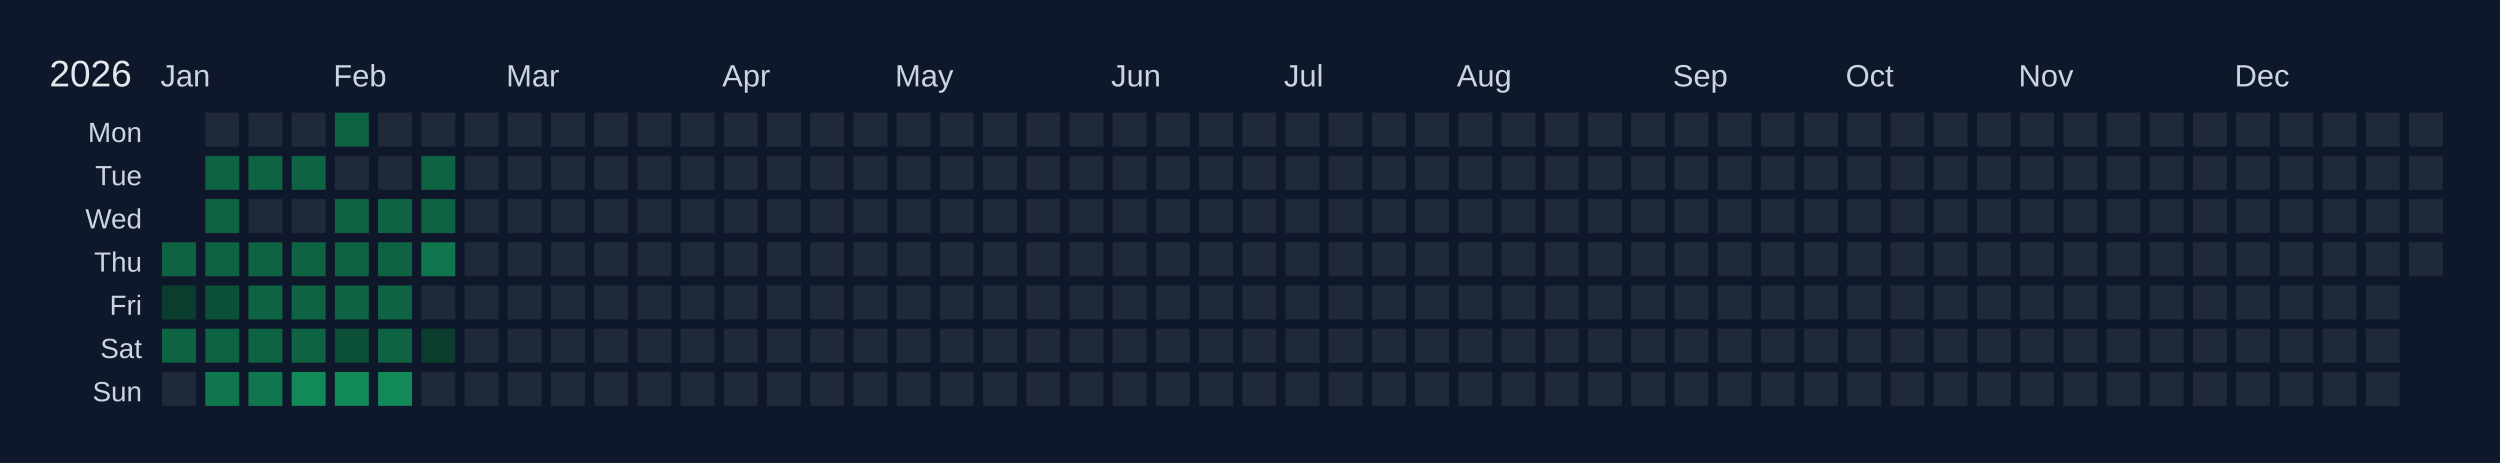
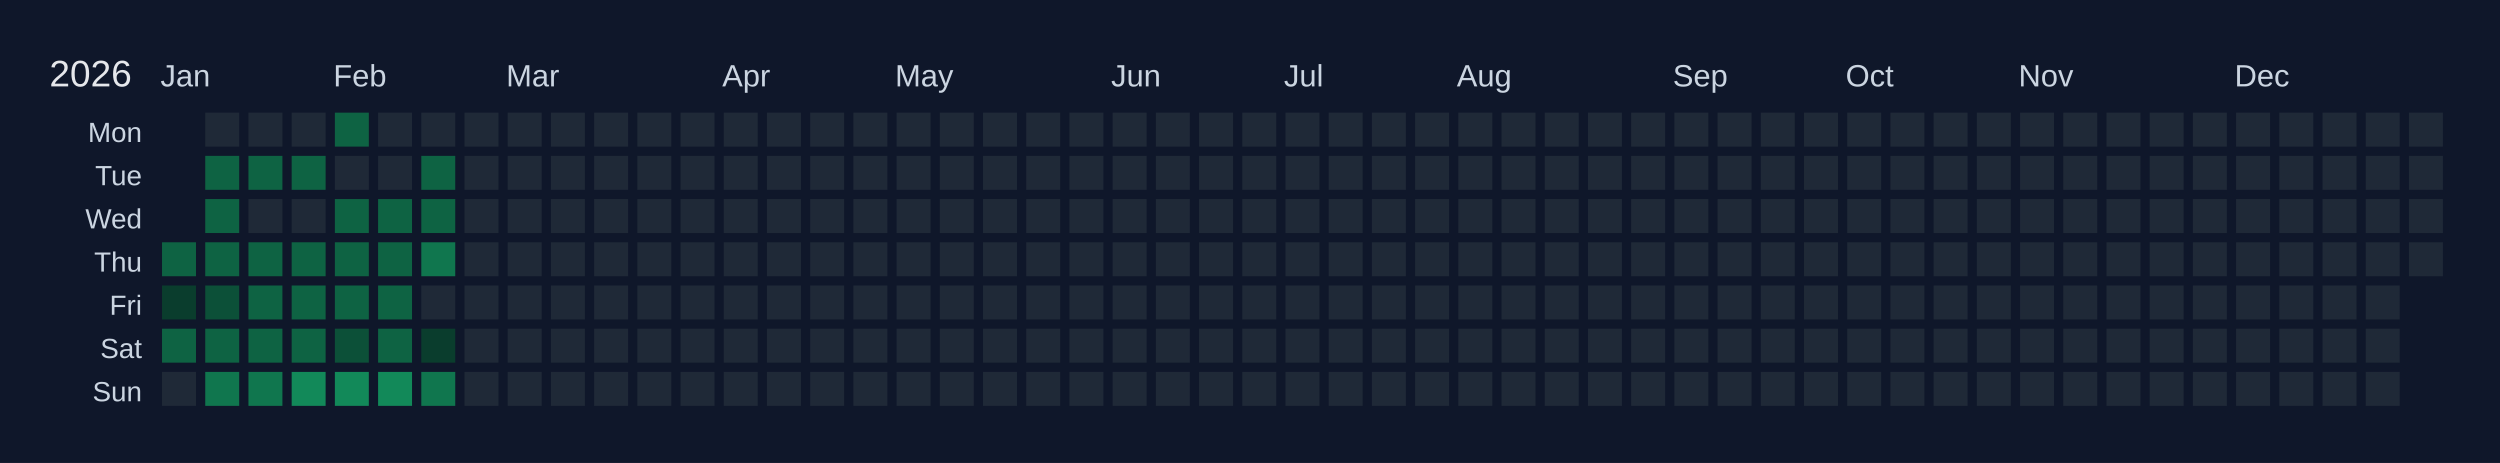
<svg xmlns="http://www.w3.org/2000/svg" width="810" height="150" viewBox="0 0 810 150">
  <rect width="810" height="150" fill="#0f172a" />
  <text x="16" y="28" font-size="12" fill="#e5e7eb" font-family="Arial, sans-serif">2026</text>
  <text x="52" y="28" font-size="10" fill="#cbd5e1" font-family="Arial, sans-serif">Jan</text>
  <text x="108" y="28" font-size="10" fill="#cbd5e1" font-family="Arial, sans-serif">Feb</text>
  <text x="164" y="28" font-size="10" fill="#cbd5e1" font-family="Arial, sans-serif">Mar</text>
  <text x="234" y="28" font-size="10" fill="#cbd5e1" font-family="Arial, sans-serif">Apr</text>
  <text x="290" y="28" font-size="10" fill="#cbd5e1" font-family="Arial, sans-serif">May</text>
  <text x="360" y="28" font-size="10" fill="#cbd5e1" font-family="Arial, sans-serif">Jun</text>
  <text x="416" y="28" font-size="10" fill="#cbd5e1" font-family="Arial, sans-serif">Jul</text>
  <text x="472" y="28" font-size="10" fill="#cbd5e1" font-family="Arial, sans-serif">Aug</text>
  <text x="542" y="28" font-size="10" fill="#cbd5e1" font-family="Arial, sans-serif">Sep</text>
  <text x="598" y="28" font-size="10" fill="#cbd5e1" font-family="Arial, sans-serif">Oct</text>
  <text x="654" y="28" font-size="10" fill="#cbd5e1" font-family="Arial, sans-serif">Nov</text>
  <text x="724" y="28" font-size="10" fill="#cbd5e1" font-family="Arial, sans-serif">Dec</text>
  <text x="46" y="46" font-size="9" fill="#cbd5e1" font-family="Arial, sans-serif" text-anchor="end">Mon</text>
  <text x="46" y="60" font-size="9" fill="#cbd5e1" font-family="Arial, sans-serif" text-anchor="end">Tue</text>
  <text x="46" y="74" font-size="9" fill="#cbd5e1" font-family="Arial, sans-serif" text-anchor="end">Wed</text>
  <text x="46" y="88" font-size="9" fill="#cbd5e1" font-family="Arial, sans-serif" text-anchor="end">Thu</text>
  <text x="46" y="102" font-size="9" fill="#cbd5e1" font-family="Arial, sans-serif" text-anchor="end">Fri</text>
  <text x="46" y="116" font-size="9" fill="#cbd5e1" font-family="Arial, sans-serif" text-anchor="end">Sat</text>
  <text x="46" y="130" font-size="9" fill="#cbd5e1" font-family="Arial, sans-serif" text-anchor="end">Sun</text>
  <g transform="translate(52,36)">
    <rect x="0" y="0" width="12" height="12" fill="#0f172a" stroke="#0f172a" stroke-width="1" />
    <rect x="0" y="14" width="12" height="12" fill="#0f172a" stroke="#0f172a" stroke-width="1" />
    <rect x="0" y="28" width="12" height="12" fill="#0f172a" stroke="#0f172a" stroke-width="1" />
    <rect x="0" y="42" width="12" height="12" fill="#0e6343" stroke="#0f172a" stroke-width="1" data-date="2026-01-01" />
    <rect x="0" y="56" width="12" height="12" fill="#0a3d2d" stroke="#0f172a" stroke-width="1" data-date="2026-01-02" />
    <rect x="0" y="70" width="12" height="12" fill="#0e6343" stroke="#0f172a" stroke-width="1" data-date="2026-01-03" />
    <rect x="0" y="84" width="12" height="12" fill="#1f2937" stroke="#0f172a" stroke-width="1" data-date="2026-01-04" />
    <rect x="14" y="0" width="12" height="12" fill="#1f2937" stroke="#0f172a" stroke-width="1" data-date="2026-01-05" />
    <rect x="14" y="14" width="12" height="12" fill="#0e6343" stroke="#0f172a" stroke-width="1" data-date="2026-01-06" />
    <rect x="14" y="28" width="12" height="12" fill="#0e6343" stroke="#0f172a" stroke-width="1" data-date="2026-01-07" />
    <rect x="14" y="42" width="12" height="12" fill="#0e6343" stroke="#0f172a" stroke-width="1" data-date="2026-01-08" />
    <rect x="14" y="56" width="12" height="12" fill="#0c5038" stroke="#0f172a" stroke-width="1" data-date="2026-01-09" />
    <rect x="14" y="70" width="12" height="12" fill="#0e6343" stroke="#0f172a" stroke-width="1" data-date="2026-01-10" />
    <rect x="14" y="84" width="12" height="12" fill="#10764e" stroke="#0f172a" stroke-width="1" data-date="2026-01-11" />
    <rect x="28" y="0" width="12" height="12" fill="#1f2937" stroke="#0f172a" stroke-width="1" data-date="2026-01-12" />
    <rect x="28" y="14" width="12" height="12" fill="#0e6343" stroke="#0f172a" stroke-width="1" data-date="2026-01-13" />
    <rect x="28" y="28" width="12" height="12" fill="#1f2937" stroke="#0f172a" stroke-width="1" data-date="2026-01-14" />
    <rect x="28" y="42" width="12" height="12" fill="#0e6343" stroke="#0f172a" stroke-width="1" data-date="2026-01-15" />
    <rect x="28" y="56" width="12" height="12" fill="#0e6343" stroke="#0f172a" stroke-width="1" data-date="2026-01-16" />
    <rect x="28" y="70" width="12" height="12" fill="#0e6343" stroke="#0f172a" stroke-width="1" data-date="2026-01-17" />
    <rect x="28" y="84" width="12" height="12" fill="#10764e" stroke="#0f172a" stroke-width="1" data-date="2026-01-18" />
    <rect x="42" y="0" width="12" height="12" fill="#1f2937" stroke="#0f172a" stroke-width="1" data-date="2026-01-19" />
    <rect x="42" y="14" width="12" height="12" fill="#0e6343" stroke="#0f172a" stroke-width="1" data-date="2026-01-20" />
    <rect x="42" y="28" width="12" height="12" fill="#1f2937" stroke="#0f172a" stroke-width="1" data-date="2026-01-21" />
    <rect x="42" y="42" width="12" height="12" fill="#0e6343" stroke="#0f172a" stroke-width="1" data-date="2026-01-22" />
    <rect x="42" y="56" width="12" height="12" fill="#0e6343" stroke="#0f172a" stroke-width="1" data-date="2026-01-23" />
    <rect x="42" y="70" width="12" height="12" fill="#0e6343" stroke="#0f172a" stroke-width="1" data-date="2026-01-24" />
    <rect x="42" y="84" width="12" height="12" fill="#128959" stroke="#0f172a" stroke-width="1" data-date="2026-01-25" />
    <rect x="56" y="0" width="12" height="12" fill="#0e6343" stroke="#0f172a" stroke-width="1" data-date="2026-01-26" />
    <rect x="56" y="14" width="12" height="12" fill="#1f2937" stroke="#0f172a" stroke-width="1" data-date="2026-01-27" />
    <rect x="56" y="28" width="12" height="12" fill="#0e6343" stroke="#0f172a" stroke-width="1" data-date="2026-01-28" />
    <rect x="56" y="42" width="12" height="12" fill="#0e6343" stroke="#0f172a" stroke-width="1" data-date="2026-01-29" />
    <rect x="56" y="56" width="12" height="12" fill="#0e6343" stroke="#0f172a" stroke-width="1" data-date="2026-01-30" />
    <rect x="56" y="70" width="12" height="12" fill="#0c5038" stroke="#0f172a" stroke-width="1" data-date="2026-01-31" />
    <rect x="56" y="84" width="12" height="12" fill="#128959" stroke="#0f172a" stroke-width="1" data-date="2026-02-01" />
    <rect x="70" y="0" width="12" height="12" fill="#1f2937" stroke="#0f172a" stroke-width="1" data-date="2026-02-02" />
    <rect x="70" y="14" width="12" height="12" fill="#1f2937" stroke="#0f172a" stroke-width="1" data-date="2026-02-03" />
    <rect x="70" y="28" width="12" height="12" fill="#0e6343" stroke="#0f172a" stroke-width="1" data-date="2026-02-04" />
    <rect x="70" y="42" width="12" height="12" fill="#0e6343" stroke="#0f172a" stroke-width="1" data-date="2026-02-05" />
    <rect x="70" y="56" width="12" height="12" fill="#0e6343" stroke="#0f172a" stroke-width="1" data-date="2026-02-06" />
    <rect x="70" y="70" width="12" height="12" fill="#0e6343" stroke="#0f172a" stroke-width="1" data-date="2026-02-07" />
    <rect x="70" y="84" width="12" height="12" fill="#128959" stroke="#0f172a" stroke-width="1" data-date="2026-02-08" />
    <rect x="84" y="0" width="12" height="12" fill="#1f2937" stroke="#0f172a" stroke-width="1" data-date="2026-02-09" />
    <rect x="84" y="14" width="12" height="12" fill="#0e6343" stroke="#0f172a" stroke-width="1" data-date="2026-02-10" />
    <rect x="84" y="28" width="12" height="12" fill="#0e6343" stroke="#0f172a" stroke-width="1" data-date="2026-02-11" />
    <rect x="84" y="42" width="12" height="12" fill="#10764e" stroke="#0f172a" stroke-width="1" data-date="2026-02-12" />
    <rect x="84" y="56" width="12" height="12" fill="#1f2937" stroke="#0f172a" stroke-width="1" data-date="2026-02-13" />
    <rect x="84" y="70" width="12" height="12" fill="#0a3d2d" stroke="#0f172a" stroke-width="1" data-date="2026-02-14" />
-     <rect x="84" y="84" width="12" height="12" fill="#1f2937" stroke="#0f172a" stroke-width="1" data-date="2026-02-15" />
+     <rect x="84" y="84" width="12" height="12" fill="#10764e" stroke="#0f172a" stroke-width="1" data-date="2026-02-15" />
    <rect x="98" y="0" width="12" height="12" fill="#1f2937" stroke="#0f172a" stroke-width="1" data-date="2026-02-16" />
    <rect x="98" y="14" width="12" height="12" fill="#1f2937" stroke="#0f172a" stroke-width="1" data-date="2026-02-17" />
    <rect x="98" y="28" width="12" height="12" fill="#1f2937" stroke="#0f172a" stroke-width="1" data-date="2026-02-18" />
    <rect x="98" y="42" width="12" height="12" fill="#1f2937" stroke="#0f172a" stroke-width="1" data-date="2026-02-19" />
    <rect x="98" y="56" width="12" height="12" fill="#1f2937" stroke="#0f172a" stroke-width="1" data-date="2026-02-20" />
    <rect x="98" y="70" width="12" height="12" fill="#1f2937" stroke="#0f172a" stroke-width="1" data-date="2026-02-21" />
    <rect x="98" y="84" width="12" height="12" fill="#1f2937" stroke="#0f172a" stroke-width="1" data-date="2026-02-22" />
    <rect x="112" y="0" width="12" height="12" fill="#1f2937" stroke="#0f172a" stroke-width="1" data-date="2026-02-23" />
    <rect x="112" y="14" width="12" height="12" fill="#1f2937" stroke="#0f172a" stroke-width="1" data-date="2026-02-24" />
    <rect x="112" y="28" width="12" height="12" fill="#1f2937" stroke="#0f172a" stroke-width="1" data-date="2026-02-25" />
    <rect x="112" y="42" width="12" height="12" fill="#1f2937" stroke="#0f172a" stroke-width="1" data-date="2026-02-26" />
    <rect x="112" y="56" width="12" height="12" fill="#1f2937" stroke="#0f172a" stroke-width="1" data-date="2026-02-27" />
    <rect x="112" y="70" width="12" height="12" fill="#1f2937" stroke="#0f172a" stroke-width="1" data-date="2026-02-28" />
    <rect x="112" y="84" width="12" height="12" fill="#1f2937" stroke="#0f172a" stroke-width="1" data-date="2026-03-01" />
    <rect x="126" y="0" width="12" height="12" fill="#1f2937" stroke="#0f172a" stroke-width="1" data-date="2026-03-02" />
    <rect x="126" y="14" width="12" height="12" fill="#1f2937" stroke="#0f172a" stroke-width="1" data-date="2026-03-03" />
    <rect x="126" y="28" width="12" height="12" fill="#1f2937" stroke="#0f172a" stroke-width="1" data-date="2026-03-04" />
    <rect x="126" y="42" width="12" height="12" fill="#1f2937" stroke="#0f172a" stroke-width="1" data-date="2026-03-05" />
    <rect x="126" y="56" width="12" height="12" fill="#1f2937" stroke="#0f172a" stroke-width="1" data-date="2026-03-06" />
    <rect x="126" y="70" width="12" height="12" fill="#1f2937" stroke="#0f172a" stroke-width="1" data-date="2026-03-07" />
    <rect x="126" y="84" width="12" height="12" fill="#1f2937" stroke="#0f172a" stroke-width="1" data-date="2026-03-08" />
    <rect x="140" y="0" width="12" height="12" fill="#1f2937" stroke="#0f172a" stroke-width="1" data-date="2026-03-09" />
    <rect x="140" y="14" width="12" height="12" fill="#1f2937" stroke="#0f172a" stroke-width="1" data-date="2026-03-10" />
    <rect x="140" y="28" width="12" height="12" fill="#1f2937" stroke="#0f172a" stroke-width="1" data-date="2026-03-11" />
    <rect x="140" y="42" width="12" height="12" fill="#1f2937" stroke="#0f172a" stroke-width="1" data-date="2026-03-12" />
    <rect x="140" y="56" width="12" height="12" fill="#1f2937" stroke="#0f172a" stroke-width="1" data-date="2026-03-13" />
    <rect x="140" y="70" width="12" height="12" fill="#1f2937" stroke="#0f172a" stroke-width="1" data-date="2026-03-14" />
    <rect x="140" y="84" width="12" height="12" fill="#1f2937" stroke="#0f172a" stroke-width="1" data-date="2026-03-15" />
    <rect x="154" y="0" width="12" height="12" fill="#1f2937" stroke="#0f172a" stroke-width="1" data-date="2026-03-16" />
    <rect x="154" y="14" width="12" height="12" fill="#1f2937" stroke="#0f172a" stroke-width="1" data-date="2026-03-17" />
    <rect x="154" y="28" width="12" height="12" fill="#1f2937" stroke="#0f172a" stroke-width="1" data-date="2026-03-18" />
    <rect x="154" y="42" width="12" height="12" fill="#1f2937" stroke="#0f172a" stroke-width="1" data-date="2026-03-19" />
    <rect x="154" y="56" width="12" height="12" fill="#1f2937" stroke="#0f172a" stroke-width="1" data-date="2026-03-20" />
    <rect x="154" y="70" width="12" height="12" fill="#1f2937" stroke="#0f172a" stroke-width="1" data-date="2026-03-21" />
    <rect x="154" y="84" width="12" height="12" fill="#1f2937" stroke="#0f172a" stroke-width="1" data-date="2026-03-22" />
    <rect x="168" y="0" width="12" height="12" fill="#1f2937" stroke="#0f172a" stroke-width="1" data-date="2026-03-23" />
    <rect x="168" y="14" width="12" height="12" fill="#1f2937" stroke="#0f172a" stroke-width="1" data-date="2026-03-24" />
    <rect x="168" y="28" width="12" height="12" fill="#1f2937" stroke="#0f172a" stroke-width="1" data-date="2026-03-25" />
    <rect x="168" y="42" width="12" height="12" fill="#1f2937" stroke="#0f172a" stroke-width="1" data-date="2026-03-26" />
    <rect x="168" y="56" width="12" height="12" fill="#1f2937" stroke="#0f172a" stroke-width="1" data-date="2026-03-27" />
    <rect x="168" y="70" width="12" height="12" fill="#1f2937" stroke="#0f172a" stroke-width="1" data-date="2026-03-28" />
    <rect x="168" y="84" width="12" height="12" fill="#1f2937" stroke="#0f172a" stroke-width="1" data-date="2026-03-29" />
    <rect x="182" y="0" width="12" height="12" fill="#1f2937" stroke="#0f172a" stroke-width="1" data-date="2026-03-30" />
    <rect x="182" y="14" width="12" height="12" fill="#1f2937" stroke="#0f172a" stroke-width="1" data-date="2026-03-31" />
    <rect x="182" y="28" width="12" height="12" fill="#1f2937" stroke="#0f172a" stroke-width="1" data-date="2026-04-01" />
    <rect x="182" y="42" width="12" height="12" fill="#1f2937" stroke="#0f172a" stroke-width="1" data-date="2026-04-02" />
    <rect x="182" y="56" width="12" height="12" fill="#1f2937" stroke="#0f172a" stroke-width="1" data-date="2026-04-03" />
    <rect x="182" y="70" width="12" height="12" fill="#1f2937" stroke="#0f172a" stroke-width="1" data-date="2026-04-04" />
    <rect x="182" y="84" width="12" height="12" fill="#1f2937" stroke="#0f172a" stroke-width="1" data-date="2026-04-05" />
    <rect x="196" y="0" width="12" height="12" fill="#1f2937" stroke="#0f172a" stroke-width="1" data-date="2026-04-06" />
    <rect x="196" y="14" width="12" height="12" fill="#1f2937" stroke="#0f172a" stroke-width="1" data-date="2026-04-07" />
    <rect x="196" y="28" width="12" height="12" fill="#1f2937" stroke="#0f172a" stroke-width="1" data-date="2026-04-08" />
    <rect x="196" y="42" width="12" height="12" fill="#1f2937" stroke="#0f172a" stroke-width="1" data-date="2026-04-09" />
    <rect x="196" y="56" width="12" height="12" fill="#1f2937" stroke="#0f172a" stroke-width="1" data-date="2026-04-10" />
    <rect x="196" y="70" width="12" height="12" fill="#1f2937" stroke="#0f172a" stroke-width="1" data-date="2026-04-11" />
    <rect x="196" y="84" width="12" height="12" fill="#1f2937" stroke="#0f172a" stroke-width="1" data-date="2026-04-12" />
    <rect x="210" y="0" width="12" height="12" fill="#1f2937" stroke="#0f172a" stroke-width="1" data-date="2026-04-13" />
    <rect x="210" y="14" width="12" height="12" fill="#1f2937" stroke="#0f172a" stroke-width="1" data-date="2026-04-14" />
    <rect x="210" y="28" width="12" height="12" fill="#1f2937" stroke="#0f172a" stroke-width="1" data-date="2026-04-15" />
    <rect x="210" y="42" width="12" height="12" fill="#1f2937" stroke="#0f172a" stroke-width="1" data-date="2026-04-16" />
    <rect x="210" y="56" width="12" height="12" fill="#1f2937" stroke="#0f172a" stroke-width="1" data-date="2026-04-17" />
    <rect x="210" y="70" width="12" height="12" fill="#1f2937" stroke="#0f172a" stroke-width="1" data-date="2026-04-18" />
    <rect x="210" y="84" width="12" height="12" fill="#1f2937" stroke="#0f172a" stroke-width="1" data-date="2026-04-19" />
    <rect x="224" y="0" width="12" height="12" fill="#1f2937" stroke="#0f172a" stroke-width="1" data-date="2026-04-20" />
    <rect x="224" y="14" width="12" height="12" fill="#1f2937" stroke="#0f172a" stroke-width="1" data-date="2026-04-21" />
    <rect x="224" y="28" width="12" height="12" fill="#1f2937" stroke="#0f172a" stroke-width="1" data-date="2026-04-22" />
    <rect x="224" y="42" width="12" height="12" fill="#1f2937" stroke="#0f172a" stroke-width="1" data-date="2026-04-23" />
    <rect x="224" y="56" width="12" height="12" fill="#1f2937" stroke="#0f172a" stroke-width="1" data-date="2026-04-24" />
    <rect x="224" y="70" width="12" height="12" fill="#1f2937" stroke="#0f172a" stroke-width="1" data-date="2026-04-25" />
    <rect x="224" y="84" width="12" height="12" fill="#1f2937" stroke="#0f172a" stroke-width="1" data-date="2026-04-26" />
    <rect x="238" y="0" width="12" height="12" fill="#1f2937" stroke="#0f172a" stroke-width="1" data-date="2026-04-27" />
    <rect x="238" y="14" width="12" height="12" fill="#1f2937" stroke="#0f172a" stroke-width="1" data-date="2026-04-28" />
    <rect x="238" y="28" width="12" height="12" fill="#1f2937" stroke="#0f172a" stroke-width="1" data-date="2026-04-29" />
    <rect x="238" y="42" width="12" height="12" fill="#1f2937" stroke="#0f172a" stroke-width="1" data-date="2026-04-30" />
    <rect x="238" y="56" width="12" height="12" fill="#1f2937" stroke="#0f172a" stroke-width="1" data-date="2026-05-01" />
    <rect x="238" y="70" width="12" height="12" fill="#1f2937" stroke="#0f172a" stroke-width="1" data-date="2026-05-02" />
    <rect x="238" y="84" width="12" height="12" fill="#1f2937" stroke="#0f172a" stroke-width="1" data-date="2026-05-03" />
    <rect x="252" y="0" width="12" height="12" fill="#1f2937" stroke="#0f172a" stroke-width="1" data-date="2026-05-04" />
    <rect x="252" y="14" width="12" height="12" fill="#1f2937" stroke="#0f172a" stroke-width="1" data-date="2026-05-05" />
    <rect x="252" y="28" width="12" height="12" fill="#1f2937" stroke="#0f172a" stroke-width="1" data-date="2026-05-06" />
    <rect x="252" y="42" width="12" height="12" fill="#1f2937" stroke="#0f172a" stroke-width="1" data-date="2026-05-07" />
    <rect x="252" y="56" width="12" height="12" fill="#1f2937" stroke="#0f172a" stroke-width="1" data-date="2026-05-08" />
    <rect x="252" y="70" width="12" height="12" fill="#1f2937" stroke="#0f172a" stroke-width="1" data-date="2026-05-09" />
    <rect x="252" y="84" width="12" height="12" fill="#1f2937" stroke="#0f172a" stroke-width="1" data-date="2026-05-10" />
    <rect x="266" y="0" width="12" height="12" fill="#1f2937" stroke="#0f172a" stroke-width="1" data-date="2026-05-11" />
    <rect x="266" y="14" width="12" height="12" fill="#1f2937" stroke="#0f172a" stroke-width="1" data-date="2026-05-12" />
    <rect x="266" y="28" width="12" height="12" fill="#1f2937" stroke="#0f172a" stroke-width="1" data-date="2026-05-13" />
    <rect x="266" y="42" width="12" height="12" fill="#1f2937" stroke="#0f172a" stroke-width="1" data-date="2026-05-14" />
    <rect x="266" y="56" width="12" height="12" fill="#1f2937" stroke="#0f172a" stroke-width="1" data-date="2026-05-15" />
    <rect x="266" y="70" width="12" height="12" fill="#1f2937" stroke="#0f172a" stroke-width="1" data-date="2026-05-16" />
    <rect x="266" y="84" width="12" height="12" fill="#1f2937" stroke="#0f172a" stroke-width="1" data-date="2026-05-17" />
    <rect x="280" y="0" width="12" height="12" fill="#1f2937" stroke="#0f172a" stroke-width="1" data-date="2026-05-18" />
    <rect x="280" y="14" width="12" height="12" fill="#1f2937" stroke="#0f172a" stroke-width="1" data-date="2026-05-19" />
    <rect x="280" y="28" width="12" height="12" fill="#1f2937" stroke="#0f172a" stroke-width="1" data-date="2026-05-20" />
    <rect x="280" y="42" width="12" height="12" fill="#1f2937" stroke="#0f172a" stroke-width="1" data-date="2026-05-21" />
    <rect x="280" y="56" width="12" height="12" fill="#1f2937" stroke="#0f172a" stroke-width="1" data-date="2026-05-22" />
    <rect x="280" y="70" width="12" height="12" fill="#1f2937" stroke="#0f172a" stroke-width="1" data-date="2026-05-23" />
    <rect x="280" y="84" width="12" height="12" fill="#1f2937" stroke="#0f172a" stroke-width="1" data-date="2026-05-24" />
    <rect x="294" y="0" width="12" height="12" fill="#1f2937" stroke="#0f172a" stroke-width="1" data-date="2026-05-25" />
    <rect x="294" y="14" width="12" height="12" fill="#1f2937" stroke="#0f172a" stroke-width="1" data-date="2026-05-26" />
    <rect x="294" y="28" width="12" height="12" fill="#1f2937" stroke="#0f172a" stroke-width="1" data-date="2026-05-27" />
    <rect x="294" y="42" width="12" height="12" fill="#1f2937" stroke="#0f172a" stroke-width="1" data-date="2026-05-28" />
    <rect x="294" y="56" width="12" height="12" fill="#1f2937" stroke="#0f172a" stroke-width="1" data-date="2026-05-29" />
    <rect x="294" y="70" width="12" height="12" fill="#1f2937" stroke="#0f172a" stroke-width="1" data-date="2026-05-30" />
    <rect x="294" y="84" width="12" height="12" fill="#1f2937" stroke="#0f172a" stroke-width="1" data-date="2026-05-31" />
    <rect x="308" y="0" width="12" height="12" fill="#1f2937" stroke="#0f172a" stroke-width="1" data-date="2026-06-01" />
    <rect x="308" y="14" width="12" height="12" fill="#1f2937" stroke="#0f172a" stroke-width="1" data-date="2026-06-02" />
    <rect x="308" y="28" width="12" height="12" fill="#1f2937" stroke="#0f172a" stroke-width="1" data-date="2026-06-03" />
    <rect x="308" y="42" width="12" height="12" fill="#1f2937" stroke="#0f172a" stroke-width="1" data-date="2026-06-04" />
    <rect x="308" y="56" width="12" height="12" fill="#1f2937" stroke="#0f172a" stroke-width="1" data-date="2026-06-05" />
    <rect x="308" y="70" width="12" height="12" fill="#1f2937" stroke="#0f172a" stroke-width="1" data-date="2026-06-06" />
    <rect x="308" y="84" width="12" height="12" fill="#1f2937" stroke="#0f172a" stroke-width="1" data-date="2026-06-07" />
    <rect x="322" y="0" width="12" height="12" fill="#1f2937" stroke="#0f172a" stroke-width="1" data-date="2026-06-08" />
    <rect x="322" y="14" width="12" height="12" fill="#1f2937" stroke="#0f172a" stroke-width="1" data-date="2026-06-09" />
    <rect x="322" y="28" width="12" height="12" fill="#1f2937" stroke="#0f172a" stroke-width="1" data-date="2026-06-10" />
    <rect x="322" y="42" width="12" height="12" fill="#1f2937" stroke="#0f172a" stroke-width="1" data-date="2026-06-11" />
    <rect x="322" y="56" width="12" height="12" fill="#1f2937" stroke="#0f172a" stroke-width="1" data-date="2026-06-12" />
    <rect x="322" y="70" width="12" height="12" fill="#1f2937" stroke="#0f172a" stroke-width="1" data-date="2026-06-13" />
    <rect x="322" y="84" width="12" height="12" fill="#1f2937" stroke="#0f172a" stroke-width="1" data-date="2026-06-14" />
    <rect x="336" y="0" width="12" height="12" fill="#1f2937" stroke="#0f172a" stroke-width="1" data-date="2026-06-15" />
    <rect x="336" y="14" width="12" height="12" fill="#1f2937" stroke="#0f172a" stroke-width="1" data-date="2026-06-16" />
    <rect x="336" y="28" width="12" height="12" fill="#1f2937" stroke="#0f172a" stroke-width="1" data-date="2026-06-17" />
    <rect x="336" y="42" width="12" height="12" fill="#1f2937" stroke="#0f172a" stroke-width="1" data-date="2026-06-18" />
    <rect x="336" y="56" width="12" height="12" fill="#1f2937" stroke="#0f172a" stroke-width="1" data-date="2026-06-19" />
    <rect x="336" y="70" width="12" height="12" fill="#1f2937" stroke="#0f172a" stroke-width="1" data-date="2026-06-20" />
    <rect x="336" y="84" width="12" height="12" fill="#1f2937" stroke="#0f172a" stroke-width="1" data-date="2026-06-21" />
    <rect x="350" y="0" width="12" height="12" fill="#1f2937" stroke="#0f172a" stroke-width="1" data-date="2026-06-22" />
    <rect x="350" y="14" width="12" height="12" fill="#1f2937" stroke="#0f172a" stroke-width="1" data-date="2026-06-23" />
    <rect x="350" y="28" width="12" height="12" fill="#1f2937" stroke="#0f172a" stroke-width="1" data-date="2026-06-24" />
    <rect x="350" y="42" width="12" height="12" fill="#1f2937" stroke="#0f172a" stroke-width="1" data-date="2026-06-25" />
    <rect x="350" y="56" width="12" height="12" fill="#1f2937" stroke="#0f172a" stroke-width="1" data-date="2026-06-26" />
    <rect x="350" y="70" width="12" height="12" fill="#1f2937" stroke="#0f172a" stroke-width="1" data-date="2026-06-27" />
    <rect x="350" y="84" width="12" height="12" fill="#1f2937" stroke="#0f172a" stroke-width="1" data-date="2026-06-28" />
    <rect x="364" y="0" width="12" height="12" fill="#1f2937" stroke="#0f172a" stroke-width="1" data-date="2026-06-29" />
    <rect x="364" y="14" width="12" height="12" fill="#1f2937" stroke="#0f172a" stroke-width="1" data-date="2026-06-30" />
    <rect x="364" y="28" width="12" height="12" fill="#1f2937" stroke="#0f172a" stroke-width="1" data-date="2026-07-01" />
    <rect x="364" y="42" width="12" height="12" fill="#1f2937" stroke="#0f172a" stroke-width="1" data-date="2026-07-02" />
    <rect x="364" y="56" width="12" height="12" fill="#1f2937" stroke="#0f172a" stroke-width="1" data-date="2026-07-03" />
    <rect x="364" y="70" width="12" height="12" fill="#1f2937" stroke="#0f172a" stroke-width="1" data-date="2026-07-04" />
    <rect x="364" y="84" width="12" height="12" fill="#1f2937" stroke="#0f172a" stroke-width="1" data-date="2026-07-05" />
    <rect x="378" y="0" width="12" height="12" fill="#1f2937" stroke="#0f172a" stroke-width="1" data-date="2026-07-06" />
    <rect x="378" y="14" width="12" height="12" fill="#1f2937" stroke="#0f172a" stroke-width="1" data-date="2026-07-07" />
    <rect x="378" y="28" width="12" height="12" fill="#1f2937" stroke="#0f172a" stroke-width="1" data-date="2026-07-08" />
    <rect x="378" y="42" width="12" height="12" fill="#1f2937" stroke="#0f172a" stroke-width="1" data-date="2026-07-09" />
    <rect x="378" y="56" width="12" height="12" fill="#1f2937" stroke="#0f172a" stroke-width="1" data-date="2026-07-10" />
    <rect x="378" y="70" width="12" height="12" fill="#1f2937" stroke="#0f172a" stroke-width="1" data-date="2026-07-11" />
    <rect x="378" y="84" width="12" height="12" fill="#1f2937" stroke="#0f172a" stroke-width="1" data-date="2026-07-12" />
    <rect x="392" y="0" width="12" height="12" fill="#1f2937" stroke="#0f172a" stroke-width="1" data-date="2026-07-13" />
    <rect x="392" y="14" width="12" height="12" fill="#1f2937" stroke="#0f172a" stroke-width="1" data-date="2026-07-14" />
    <rect x="392" y="28" width="12" height="12" fill="#1f2937" stroke="#0f172a" stroke-width="1" data-date="2026-07-15" />
    <rect x="392" y="42" width="12" height="12" fill="#1f2937" stroke="#0f172a" stroke-width="1" data-date="2026-07-16" />
    <rect x="392" y="56" width="12" height="12" fill="#1f2937" stroke="#0f172a" stroke-width="1" data-date="2026-07-17" />
    <rect x="392" y="70" width="12" height="12" fill="#1f2937" stroke="#0f172a" stroke-width="1" data-date="2026-07-18" />
    <rect x="392" y="84" width="12" height="12" fill="#1f2937" stroke="#0f172a" stroke-width="1" data-date="2026-07-19" />
    <rect x="406" y="0" width="12" height="12" fill="#1f2937" stroke="#0f172a" stroke-width="1" data-date="2026-07-20" />
    <rect x="406" y="14" width="12" height="12" fill="#1f2937" stroke="#0f172a" stroke-width="1" data-date="2026-07-21" />
    <rect x="406" y="28" width="12" height="12" fill="#1f2937" stroke="#0f172a" stroke-width="1" data-date="2026-07-22" />
    <rect x="406" y="42" width="12" height="12" fill="#1f2937" stroke="#0f172a" stroke-width="1" data-date="2026-07-23" />
    <rect x="406" y="56" width="12" height="12" fill="#1f2937" stroke="#0f172a" stroke-width="1" data-date="2026-07-24" />
    <rect x="406" y="70" width="12" height="12" fill="#1f2937" stroke="#0f172a" stroke-width="1" data-date="2026-07-25" />
    <rect x="406" y="84" width="12" height="12" fill="#1f2937" stroke="#0f172a" stroke-width="1" data-date="2026-07-26" />
    <rect x="420" y="0" width="12" height="12" fill="#1f2937" stroke="#0f172a" stroke-width="1" data-date="2026-07-27" />
    <rect x="420" y="14" width="12" height="12" fill="#1f2937" stroke="#0f172a" stroke-width="1" data-date="2026-07-28" />
    <rect x="420" y="28" width="12" height="12" fill="#1f2937" stroke="#0f172a" stroke-width="1" data-date="2026-07-29" />
    <rect x="420" y="42" width="12" height="12" fill="#1f2937" stroke="#0f172a" stroke-width="1" data-date="2026-07-30" />
    <rect x="420" y="56" width="12" height="12" fill="#1f2937" stroke="#0f172a" stroke-width="1" data-date="2026-07-31" />
    <rect x="420" y="70" width="12" height="12" fill="#1f2937" stroke="#0f172a" stroke-width="1" data-date="2026-08-01" />
    <rect x="420" y="84" width="12" height="12" fill="#1f2937" stroke="#0f172a" stroke-width="1" data-date="2026-08-02" />
    <rect x="434" y="0" width="12" height="12" fill="#1f2937" stroke="#0f172a" stroke-width="1" data-date="2026-08-03" />
    <rect x="434" y="14" width="12" height="12" fill="#1f2937" stroke="#0f172a" stroke-width="1" data-date="2026-08-04" />
    <rect x="434" y="28" width="12" height="12" fill="#1f2937" stroke="#0f172a" stroke-width="1" data-date="2026-08-05" />
    <rect x="434" y="42" width="12" height="12" fill="#1f2937" stroke="#0f172a" stroke-width="1" data-date="2026-08-06" />
    <rect x="434" y="56" width="12" height="12" fill="#1f2937" stroke="#0f172a" stroke-width="1" data-date="2026-08-07" />
    <rect x="434" y="70" width="12" height="12" fill="#1f2937" stroke="#0f172a" stroke-width="1" data-date="2026-08-08" />
    <rect x="434" y="84" width="12" height="12" fill="#1f2937" stroke="#0f172a" stroke-width="1" data-date="2026-08-09" />
    <rect x="448" y="0" width="12" height="12" fill="#1f2937" stroke="#0f172a" stroke-width="1" data-date="2026-08-10" />
    <rect x="448" y="14" width="12" height="12" fill="#1f2937" stroke="#0f172a" stroke-width="1" data-date="2026-08-11" />
    <rect x="448" y="28" width="12" height="12" fill="#1f2937" stroke="#0f172a" stroke-width="1" data-date="2026-08-12" />
    <rect x="448" y="42" width="12" height="12" fill="#1f2937" stroke="#0f172a" stroke-width="1" data-date="2026-08-13" />
    <rect x="448" y="56" width="12" height="12" fill="#1f2937" stroke="#0f172a" stroke-width="1" data-date="2026-08-14" />
    <rect x="448" y="70" width="12" height="12" fill="#1f2937" stroke="#0f172a" stroke-width="1" data-date="2026-08-15" />
    <rect x="448" y="84" width="12" height="12" fill="#1f2937" stroke="#0f172a" stroke-width="1" data-date="2026-08-16" />
    <rect x="462" y="0" width="12" height="12" fill="#1f2937" stroke="#0f172a" stroke-width="1" data-date="2026-08-17" />
    <rect x="462" y="14" width="12" height="12" fill="#1f2937" stroke="#0f172a" stroke-width="1" data-date="2026-08-18" />
    <rect x="462" y="28" width="12" height="12" fill="#1f2937" stroke="#0f172a" stroke-width="1" data-date="2026-08-19" />
    <rect x="462" y="42" width="12" height="12" fill="#1f2937" stroke="#0f172a" stroke-width="1" data-date="2026-08-20" />
    <rect x="462" y="56" width="12" height="12" fill="#1f2937" stroke="#0f172a" stroke-width="1" data-date="2026-08-21" />
    <rect x="462" y="70" width="12" height="12" fill="#1f2937" stroke="#0f172a" stroke-width="1" data-date="2026-08-22" />
    <rect x="462" y="84" width="12" height="12" fill="#1f2937" stroke="#0f172a" stroke-width="1" data-date="2026-08-23" />
    <rect x="476" y="0" width="12" height="12" fill="#1f2937" stroke="#0f172a" stroke-width="1" data-date="2026-08-24" />
    <rect x="476" y="14" width="12" height="12" fill="#1f2937" stroke="#0f172a" stroke-width="1" data-date="2026-08-25" />
    <rect x="476" y="28" width="12" height="12" fill="#1f2937" stroke="#0f172a" stroke-width="1" data-date="2026-08-26" />
    <rect x="476" y="42" width="12" height="12" fill="#1f2937" stroke="#0f172a" stroke-width="1" data-date="2026-08-27" />
    <rect x="476" y="56" width="12" height="12" fill="#1f2937" stroke="#0f172a" stroke-width="1" data-date="2026-08-28" />
    <rect x="476" y="70" width="12" height="12" fill="#1f2937" stroke="#0f172a" stroke-width="1" data-date="2026-08-29" />
    <rect x="476" y="84" width="12" height="12" fill="#1f2937" stroke="#0f172a" stroke-width="1" data-date="2026-08-30" />
    <rect x="490" y="0" width="12" height="12" fill="#1f2937" stroke="#0f172a" stroke-width="1" data-date="2026-08-31" />
    <rect x="490" y="14" width="12" height="12" fill="#1f2937" stroke="#0f172a" stroke-width="1" data-date="2026-09-01" />
    <rect x="490" y="28" width="12" height="12" fill="#1f2937" stroke="#0f172a" stroke-width="1" data-date="2026-09-02" />
    <rect x="490" y="42" width="12" height="12" fill="#1f2937" stroke="#0f172a" stroke-width="1" data-date="2026-09-03" />
    <rect x="490" y="56" width="12" height="12" fill="#1f2937" stroke="#0f172a" stroke-width="1" data-date="2026-09-04" />
    <rect x="490" y="70" width="12" height="12" fill="#1f2937" stroke="#0f172a" stroke-width="1" data-date="2026-09-05" />
    <rect x="490" y="84" width="12" height="12" fill="#1f2937" stroke="#0f172a" stroke-width="1" data-date="2026-09-06" />
    <rect x="504" y="0" width="12" height="12" fill="#1f2937" stroke="#0f172a" stroke-width="1" data-date="2026-09-07" />
    <rect x="504" y="14" width="12" height="12" fill="#1f2937" stroke="#0f172a" stroke-width="1" data-date="2026-09-08" />
    <rect x="504" y="28" width="12" height="12" fill="#1f2937" stroke="#0f172a" stroke-width="1" data-date="2026-09-09" />
    <rect x="504" y="42" width="12" height="12" fill="#1f2937" stroke="#0f172a" stroke-width="1" data-date="2026-09-10" />
    <rect x="504" y="56" width="12" height="12" fill="#1f2937" stroke="#0f172a" stroke-width="1" data-date="2026-09-11" />
    <rect x="504" y="70" width="12" height="12" fill="#1f2937" stroke="#0f172a" stroke-width="1" data-date="2026-09-12" />
    <rect x="504" y="84" width="12" height="12" fill="#1f2937" stroke="#0f172a" stroke-width="1" data-date="2026-09-13" />
    <rect x="518" y="0" width="12" height="12" fill="#1f2937" stroke="#0f172a" stroke-width="1" data-date="2026-09-14" />
    <rect x="518" y="14" width="12" height="12" fill="#1f2937" stroke="#0f172a" stroke-width="1" data-date="2026-09-15" />
    <rect x="518" y="28" width="12" height="12" fill="#1f2937" stroke="#0f172a" stroke-width="1" data-date="2026-09-16" />
    <rect x="518" y="42" width="12" height="12" fill="#1f2937" stroke="#0f172a" stroke-width="1" data-date="2026-09-17" />
    <rect x="518" y="56" width="12" height="12" fill="#1f2937" stroke="#0f172a" stroke-width="1" data-date="2026-09-18" />
    <rect x="518" y="70" width="12" height="12" fill="#1f2937" stroke="#0f172a" stroke-width="1" data-date="2026-09-19" />
    <rect x="518" y="84" width="12" height="12" fill="#1f2937" stroke="#0f172a" stroke-width="1" data-date="2026-09-20" />
    <rect x="532" y="0" width="12" height="12" fill="#1f2937" stroke="#0f172a" stroke-width="1" data-date="2026-09-21" />
    <rect x="532" y="14" width="12" height="12" fill="#1f2937" stroke="#0f172a" stroke-width="1" data-date="2026-09-22" />
    <rect x="532" y="28" width="12" height="12" fill="#1f2937" stroke="#0f172a" stroke-width="1" data-date="2026-09-23" />
    <rect x="532" y="42" width="12" height="12" fill="#1f2937" stroke="#0f172a" stroke-width="1" data-date="2026-09-24" />
    <rect x="532" y="56" width="12" height="12" fill="#1f2937" stroke="#0f172a" stroke-width="1" data-date="2026-09-25" />
    <rect x="532" y="70" width="12" height="12" fill="#1f2937" stroke="#0f172a" stroke-width="1" data-date="2026-09-26" />
    <rect x="532" y="84" width="12" height="12" fill="#1f2937" stroke="#0f172a" stroke-width="1" data-date="2026-09-27" />
    <rect x="546" y="0" width="12" height="12" fill="#1f2937" stroke="#0f172a" stroke-width="1" data-date="2026-09-28" />
    <rect x="546" y="14" width="12" height="12" fill="#1f2937" stroke="#0f172a" stroke-width="1" data-date="2026-09-29" />
    <rect x="546" y="28" width="12" height="12" fill="#1f2937" stroke="#0f172a" stroke-width="1" data-date="2026-09-30" />
    <rect x="546" y="42" width="12" height="12" fill="#1f2937" stroke="#0f172a" stroke-width="1" data-date="2026-10-01" />
    <rect x="546" y="56" width="12" height="12" fill="#1f2937" stroke="#0f172a" stroke-width="1" data-date="2026-10-02" />
    <rect x="546" y="70" width="12" height="12" fill="#1f2937" stroke="#0f172a" stroke-width="1" data-date="2026-10-03" />
    <rect x="546" y="84" width="12" height="12" fill="#1f2937" stroke="#0f172a" stroke-width="1" data-date="2026-10-04" />
    <rect x="560" y="0" width="12" height="12" fill="#1f2937" stroke="#0f172a" stroke-width="1" data-date="2026-10-05" />
    <rect x="560" y="14" width="12" height="12" fill="#1f2937" stroke="#0f172a" stroke-width="1" data-date="2026-10-06" />
    <rect x="560" y="28" width="12" height="12" fill="#1f2937" stroke="#0f172a" stroke-width="1" data-date="2026-10-07" />
    <rect x="560" y="42" width="12" height="12" fill="#1f2937" stroke="#0f172a" stroke-width="1" data-date="2026-10-08" />
    <rect x="560" y="56" width="12" height="12" fill="#1f2937" stroke="#0f172a" stroke-width="1" data-date="2026-10-09" />
    <rect x="560" y="70" width="12" height="12" fill="#1f2937" stroke="#0f172a" stroke-width="1" data-date="2026-10-10" />
    <rect x="560" y="84" width="12" height="12" fill="#1f2937" stroke="#0f172a" stroke-width="1" data-date="2026-10-11" />
    <rect x="574" y="0" width="12" height="12" fill="#1f2937" stroke="#0f172a" stroke-width="1" data-date="2026-10-12" />
    <rect x="574" y="14" width="12" height="12" fill="#1f2937" stroke="#0f172a" stroke-width="1" data-date="2026-10-13" />
    <rect x="574" y="28" width="12" height="12" fill="#1f2937" stroke="#0f172a" stroke-width="1" data-date="2026-10-14" />
    <rect x="574" y="42" width="12" height="12" fill="#1f2937" stroke="#0f172a" stroke-width="1" data-date="2026-10-15" />
    <rect x="574" y="56" width="12" height="12" fill="#1f2937" stroke="#0f172a" stroke-width="1" data-date="2026-10-16" />
    <rect x="574" y="70" width="12" height="12" fill="#1f2937" stroke="#0f172a" stroke-width="1" data-date="2026-10-17" />
    <rect x="574" y="84" width="12" height="12" fill="#1f2937" stroke="#0f172a" stroke-width="1" data-date="2026-10-18" />
    <rect x="588" y="0" width="12" height="12" fill="#1f2937" stroke="#0f172a" stroke-width="1" data-date="2026-10-19" />
    <rect x="588" y="14" width="12" height="12" fill="#1f2937" stroke="#0f172a" stroke-width="1" data-date="2026-10-20" />
    <rect x="588" y="28" width="12" height="12" fill="#1f2937" stroke="#0f172a" stroke-width="1" data-date="2026-10-21" />
    <rect x="588" y="42" width="12" height="12" fill="#1f2937" stroke="#0f172a" stroke-width="1" data-date="2026-10-22" />
    <rect x="588" y="56" width="12" height="12" fill="#1f2937" stroke="#0f172a" stroke-width="1" data-date="2026-10-23" />
    <rect x="588" y="70" width="12" height="12" fill="#1f2937" stroke="#0f172a" stroke-width="1" data-date="2026-10-24" />
    <rect x="588" y="84" width="12" height="12" fill="#1f2937" stroke="#0f172a" stroke-width="1" data-date="2026-10-25" />
    <rect x="602" y="0" width="12" height="12" fill="#1f2937" stroke="#0f172a" stroke-width="1" data-date="2026-10-26" />
    <rect x="602" y="14" width="12" height="12" fill="#1f2937" stroke="#0f172a" stroke-width="1" data-date="2026-10-27" />
    <rect x="602" y="28" width="12" height="12" fill="#1f2937" stroke="#0f172a" stroke-width="1" data-date="2026-10-28" />
    <rect x="602" y="42" width="12" height="12" fill="#1f2937" stroke="#0f172a" stroke-width="1" data-date="2026-10-29" />
    <rect x="602" y="56" width="12" height="12" fill="#1f2937" stroke="#0f172a" stroke-width="1" data-date="2026-10-30" />
    <rect x="602" y="70" width="12" height="12" fill="#1f2937" stroke="#0f172a" stroke-width="1" data-date="2026-10-31" />
    <rect x="602" y="84" width="12" height="12" fill="#1f2937" stroke="#0f172a" stroke-width="1" data-date="2026-11-01" />
    <rect x="616" y="0" width="12" height="12" fill="#1f2937" stroke="#0f172a" stroke-width="1" data-date="2026-11-02" />
    <rect x="616" y="14" width="12" height="12" fill="#1f2937" stroke="#0f172a" stroke-width="1" data-date="2026-11-03" />
    <rect x="616" y="28" width="12" height="12" fill="#1f2937" stroke="#0f172a" stroke-width="1" data-date="2026-11-04" />
    <rect x="616" y="42" width="12" height="12" fill="#1f2937" stroke="#0f172a" stroke-width="1" data-date="2026-11-05" />
    <rect x="616" y="56" width="12" height="12" fill="#1f2937" stroke="#0f172a" stroke-width="1" data-date="2026-11-06" />
    <rect x="616" y="70" width="12" height="12" fill="#1f2937" stroke="#0f172a" stroke-width="1" data-date="2026-11-07" />
    <rect x="616" y="84" width="12" height="12" fill="#1f2937" stroke="#0f172a" stroke-width="1" data-date="2026-11-08" />
    <rect x="630" y="0" width="12" height="12" fill="#1f2937" stroke="#0f172a" stroke-width="1" data-date="2026-11-09" />
    <rect x="630" y="14" width="12" height="12" fill="#1f2937" stroke="#0f172a" stroke-width="1" data-date="2026-11-10" />
    <rect x="630" y="28" width="12" height="12" fill="#1f2937" stroke="#0f172a" stroke-width="1" data-date="2026-11-11" />
    <rect x="630" y="42" width="12" height="12" fill="#1f2937" stroke="#0f172a" stroke-width="1" data-date="2026-11-12" />
    <rect x="630" y="56" width="12" height="12" fill="#1f2937" stroke="#0f172a" stroke-width="1" data-date="2026-11-13" />
    <rect x="630" y="70" width="12" height="12" fill="#1f2937" stroke="#0f172a" stroke-width="1" data-date="2026-11-14" />
    <rect x="630" y="84" width="12" height="12" fill="#1f2937" stroke="#0f172a" stroke-width="1" data-date="2026-11-15" />
    <rect x="644" y="0" width="12" height="12" fill="#1f2937" stroke="#0f172a" stroke-width="1" data-date="2026-11-16" />
    <rect x="644" y="14" width="12" height="12" fill="#1f2937" stroke="#0f172a" stroke-width="1" data-date="2026-11-17" />
    <rect x="644" y="28" width="12" height="12" fill="#1f2937" stroke="#0f172a" stroke-width="1" data-date="2026-11-18" />
    <rect x="644" y="42" width="12" height="12" fill="#1f2937" stroke="#0f172a" stroke-width="1" data-date="2026-11-19" />
    <rect x="644" y="56" width="12" height="12" fill="#1f2937" stroke="#0f172a" stroke-width="1" data-date="2026-11-20" />
    <rect x="644" y="70" width="12" height="12" fill="#1f2937" stroke="#0f172a" stroke-width="1" data-date="2026-11-21" />
    <rect x="644" y="84" width="12" height="12" fill="#1f2937" stroke="#0f172a" stroke-width="1" data-date="2026-11-22" />
    <rect x="658" y="0" width="12" height="12" fill="#1f2937" stroke="#0f172a" stroke-width="1" data-date="2026-11-23" />
    <rect x="658" y="14" width="12" height="12" fill="#1f2937" stroke="#0f172a" stroke-width="1" data-date="2026-11-24" />
    <rect x="658" y="28" width="12" height="12" fill="#1f2937" stroke="#0f172a" stroke-width="1" data-date="2026-11-25" />
    <rect x="658" y="42" width="12" height="12" fill="#1f2937" stroke="#0f172a" stroke-width="1" data-date="2026-11-26" />
    <rect x="658" y="56" width="12" height="12" fill="#1f2937" stroke="#0f172a" stroke-width="1" data-date="2026-11-27" />
    <rect x="658" y="70" width="12" height="12" fill="#1f2937" stroke="#0f172a" stroke-width="1" data-date="2026-11-28" />
    <rect x="658" y="84" width="12" height="12" fill="#1f2937" stroke="#0f172a" stroke-width="1" data-date="2026-11-29" />
    <rect x="672" y="0" width="12" height="12" fill="#1f2937" stroke="#0f172a" stroke-width="1" data-date="2026-11-30" />
    <rect x="672" y="14" width="12" height="12" fill="#1f2937" stroke="#0f172a" stroke-width="1" data-date="2026-12-01" />
    <rect x="672" y="28" width="12" height="12" fill="#1f2937" stroke="#0f172a" stroke-width="1" data-date="2026-12-02" />
    <rect x="672" y="42" width="12" height="12" fill="#1f2937" stroke="#0f172a" stroke-width="1" data-date="2026-12-03" />
    <rect x="672" y="56" width="12" height="12" fill="#1f2937" stroke="#0f172a" stroke-width="1" data-date="2026-12-04" />
    <rect x="672" y="70" width="12" height="12" fill="#1f2937" stroke="#0f172a" stroke-width="1" data-date="2026-12-05" />
    <rect x="672" y="84" width="12" height="12" fill="#1f2937" stroke="#0f172a" stroke-width="1" data-date="2026-12-06" />
    <rect x="686" y="0" width="12" height="12" fill="#1f2937" stroke="#0f172a" stroke-width="1" data-date="2026-12-07" />
    <rect x="686" y="14" width="12" height="12" fill="#1f2937" stroke="#0f172a" stroke-width="1" data-date="2026-12-08" />
    <rect x="686" y="28" width="12" height="12" fill="#1f2937" stroke="#0f172a" stroke-width="1" data-date="2026-12-09" />
    <rect x="686" y="42" width="12" height="12" fill="#1f2937" stroke="#0f172a" stroke-width="1" data-date="2026-12-10" />
    <rect x="686" y="56" width="12" height="12" fill="#1f2937" stroke="#0f172a" stroke-width="1" data-date="2026-12-11" />
    <rect x="686" y="70" width="12" height="12" fill="#1f2937" stroke="#0f172a" stroke-width="1" data-date="2026-12-12" />
    <rect x="686" y="84" width="12" height="12" fill="#1f2937" stroke="#0f172a" stroke-width="1" data-date="2026-12-13" />
    <rect x="700" y="0" width="12" height="12" fill="#1f2937" stroke="#0f172a" stroke-width="1" data-date="2026-12-14" />
    <rect x="700" y="14" width="12" height="12" fill="#1f2937" stroke="#0f172a" stroke-width="1" data-date="2026-12-15" />
    <rect x="700" y="28" width="12" height="12" fill="#1f2937" stroke="#0f172a" stroke-width="1" data-date="2026-12-16" />
    <rect x="700" y="42" width="12" height="12" fill="#1f2937" stroke="#0f172a" stroke-width="1" data-date="2026-12-17" />
    <rect x="700" y="56" width="12" height="12" fill="#1f2937" stroke="#0f172a" stroke-width="1" data-date="2026-12-18" />
    <rect x="700" y="70" width="12" height="12" fill="#1f2937" stroke="#0f172a" stroke-width="1" data-date="2026-12-19" />
    <rect x="700" y="84" width="12" height="12" fill="#1f2937" stroke="#0f172a" stroke-width="1" data-date="2026-12-20" />
    <rect x="714" y="0" width="12" height="12" fill="#1f2937" stroke="#0f172a" stroke-width="1" data-date="2026-12-21" />
    <rect x="714" y="14" width="12" height="12" fill="#1f2937" stroke="#0f172a" stroke-width="1" data-date="2026-12-22" />
    <rect x="714" y="28" width="12" height="12" fill="#1f2937" stroke="#0f172a" stroke-width="1" data-date="2026-12-23" />
    <rect x="714" y="42" width="12" height="12" fill="#1f2937" stroke="#0f172a" stroke-width="1" data-date="2026-12-24" />
    <rect x="714" y="56" width="12" height="12" fill="#1f2937" stroke="#0f172a" stroke-width="1" data-date="2026-12-25" />
    <rect x="714" y="70" width="12" height="12" fill="#1f2937" stroke="#0f172a" stroke-width="1" data-date="2026-12-26" />
    <rect x="714" y="84" width="12" height="12" fill="#1f2937" stroke="#0f172a" stroke-width="1" data-date="2026-12-27" />
    <rect x="728" y="0" width="12" height="12" fill="#1f2937" stroke="#0f172a" stroke-width="1" data-date="2026-12-28" />
    <rect x="728" y="14" width="12" height="12" fill="#1f2937" stroke="#0f172a" stroke-width="1" data-date="2026-12-29" />
    <rect x="728" y="28" width="12" height="12" fill="#1f2937" stroke="#0f172a" stroke-width="1" data-date="2026-12-30" />
    <rect x="728" y="42" width="12" height="12" fill="#1f2937" stroke="#0f172a" stroke-width="1" data-date="2026-12-31" />
    <rect x="728" y="56" width="12" height="12" fill="#0f172a" stroke="#0f172a" stroke-width="1" />
    <rect x="728" y="70" width="12" height="12" fill="#0f172a" stroke="#0f172a" stroke-width="1" />
    <rect x="728" y="84" width="12" height="12" fill="#0f172a" stroke="#0f172a" stroke-width="1" />
  </g>
</svg>
